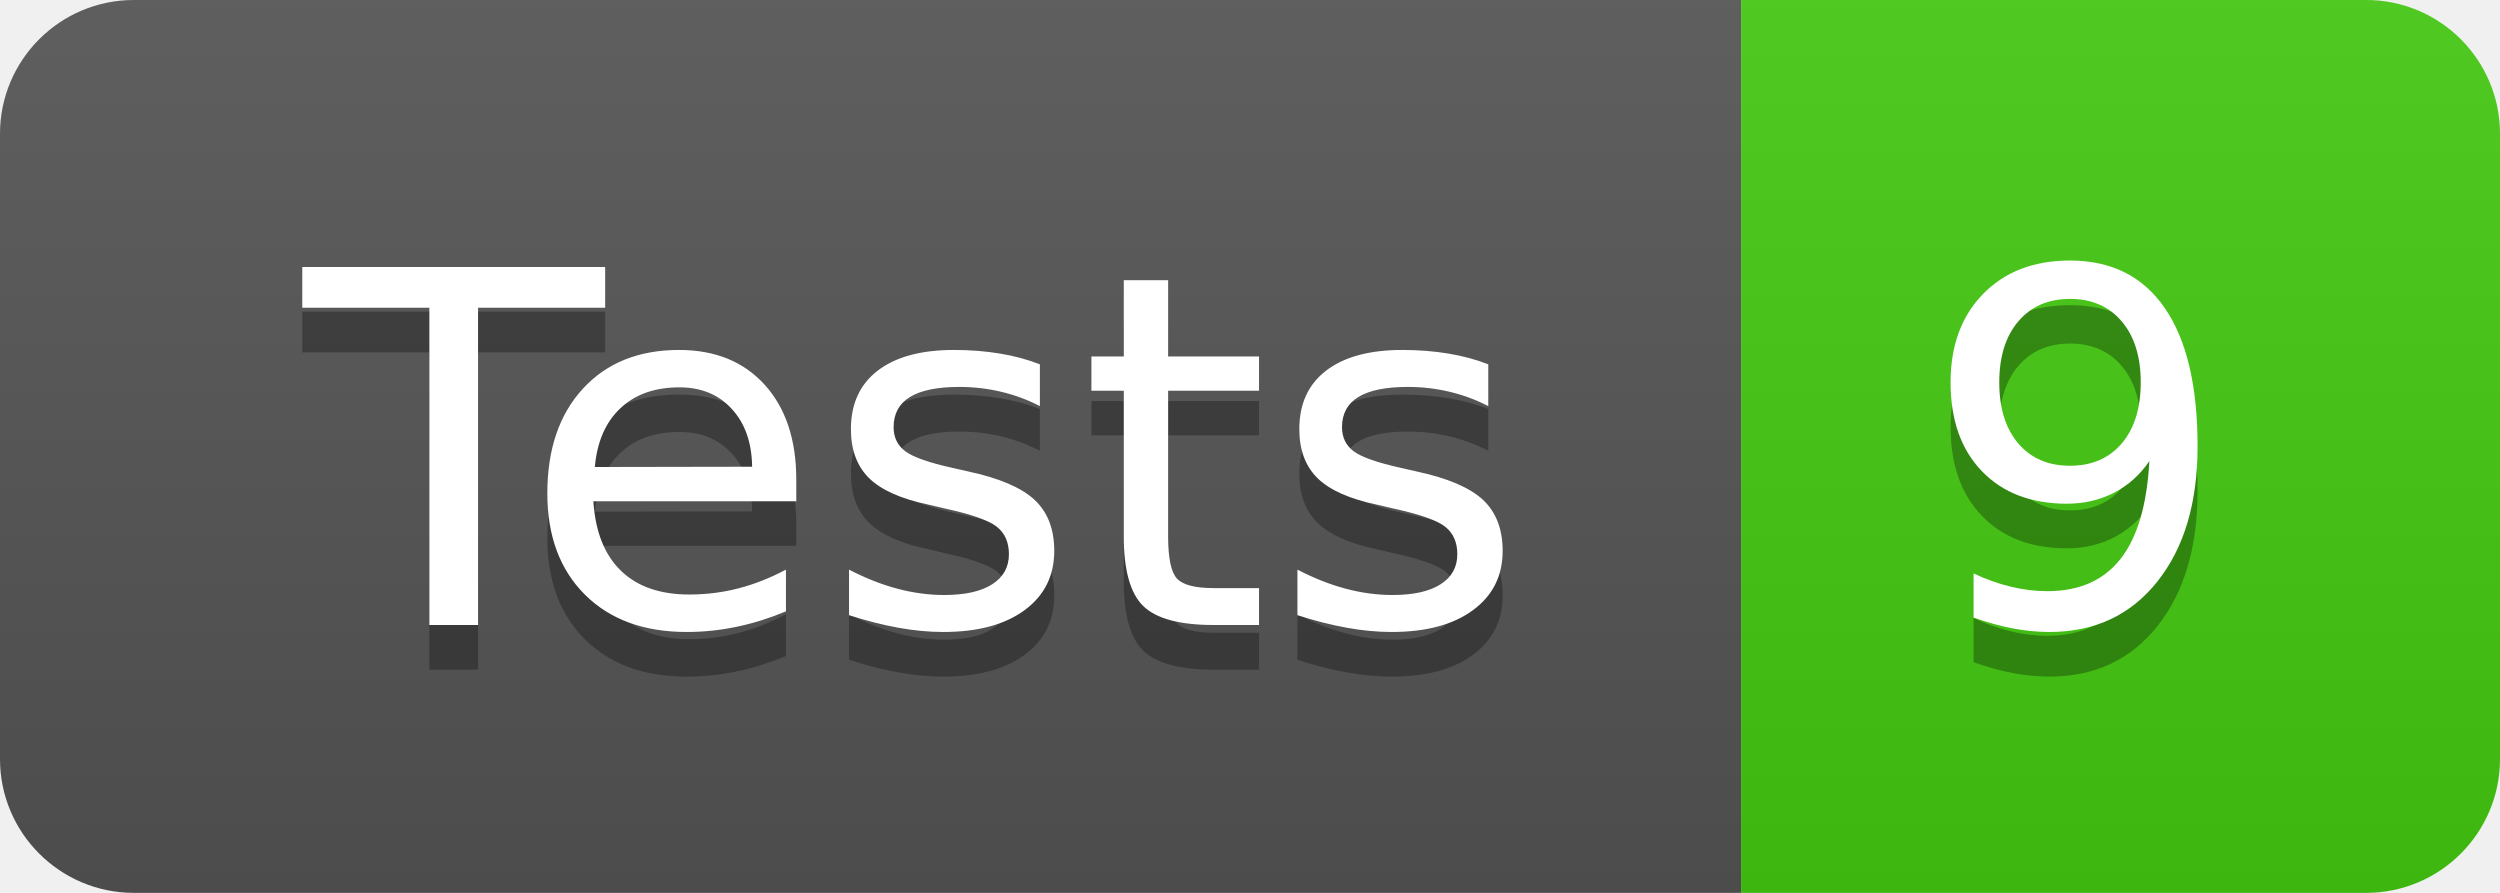
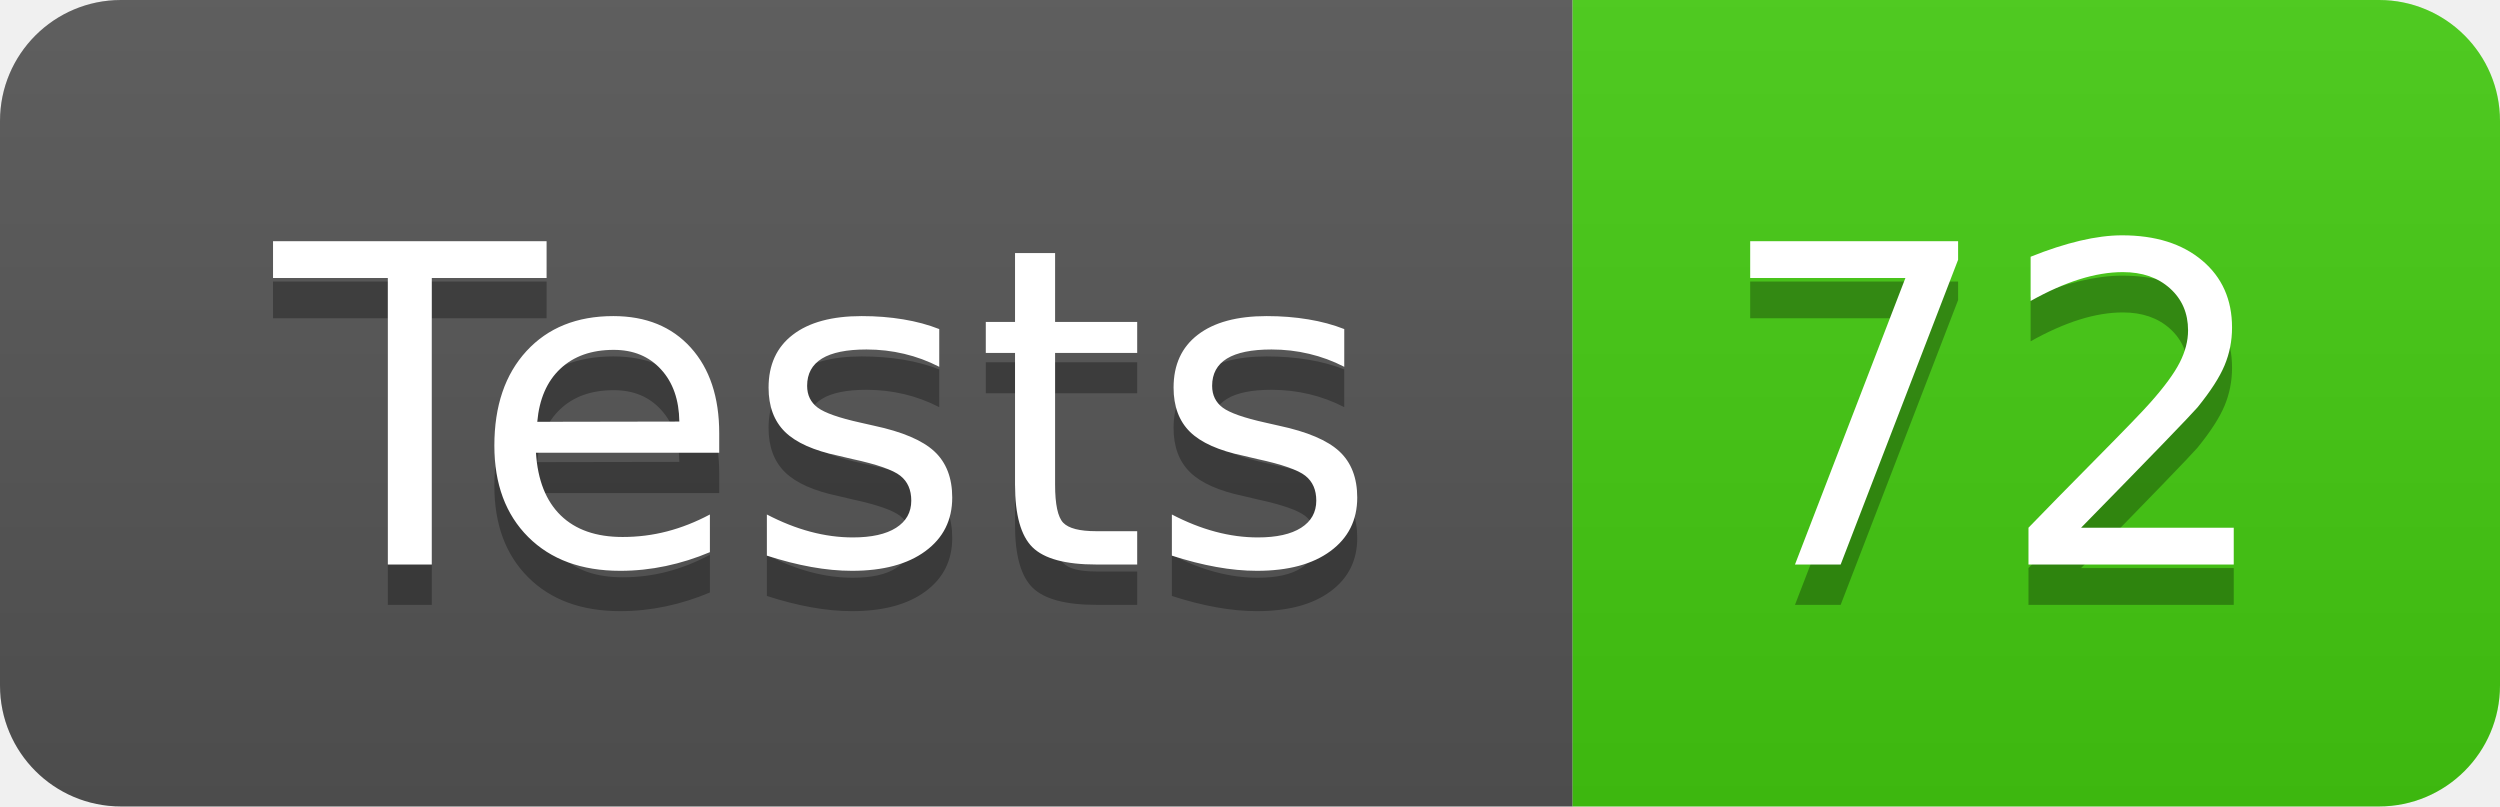
- <svg xmlns="http://www.w3.org/2000/svg" width="56" height="20" role="img" aria-label="Tests: 9">
+ <svg xmlns="http://www.w3.org/2000/svg" width="62" height="20" role="img" aria-label="Tests: 72">
  <linearGradient id="s" x2="0" y2="100%">
    <stop offset="0" stop-color="#bbb" stop-opacity=".1" />
    <stop offset="1" stop-opacity=".1" />
  </linearGradient>
  <clipPath id="r">
-     <rect width="56" height="20" rx="3" fill="#fff" />
+     <rect width="62" height="20" rx="3" fill="#fff" />
  </clipPath>
  <g clip-path="url(#r)">
    <rect width="39" height="20" fill="#555" />
-     <rect x="39" width="17" height="20" fill="#4c1" />
-     <rect width="56" height="20" fill="url(#s)" />
+     <rect x="39" width="23" height="20" fill="#4c1" />
+     <rect width="62" height="20" fill="url(#s)" />
  </g>
  <g fill="#fff" text-anchor="middle" font-family="Verdana,Geneva,DejaVu Sans,sans-serif" text-rendering="geometricPrecision" font-size="110">
    <text aria-hidden="true" x="205" y="150" fill="#010101" fill-opacity=".3" transform="scale(.1)" textLength="290">Tests</text>
    <text x="205" y="140" transform="scale(.1)" fill="#fff" textLength="290">Tests</text>
-     <text aria-hidden="true" x="465" y="150" fill="#010101" fill-opacity=".3" transform="scale(.1)" textLength="70">9</text>
-     <text x="465" y="140" transform="scale(.1)" fill="#fff" textLength="70">9</text>
+     <text aria-hidden="true" x="495" y="150" fill="#010101" fill-opacity=".3" transform="scale(.1)" textLength="130">72</text>
+     <text x="495" y="140" transform="scale(.1)" fill="#fff" textLength="130">72</text>
  </g>
</svg>
